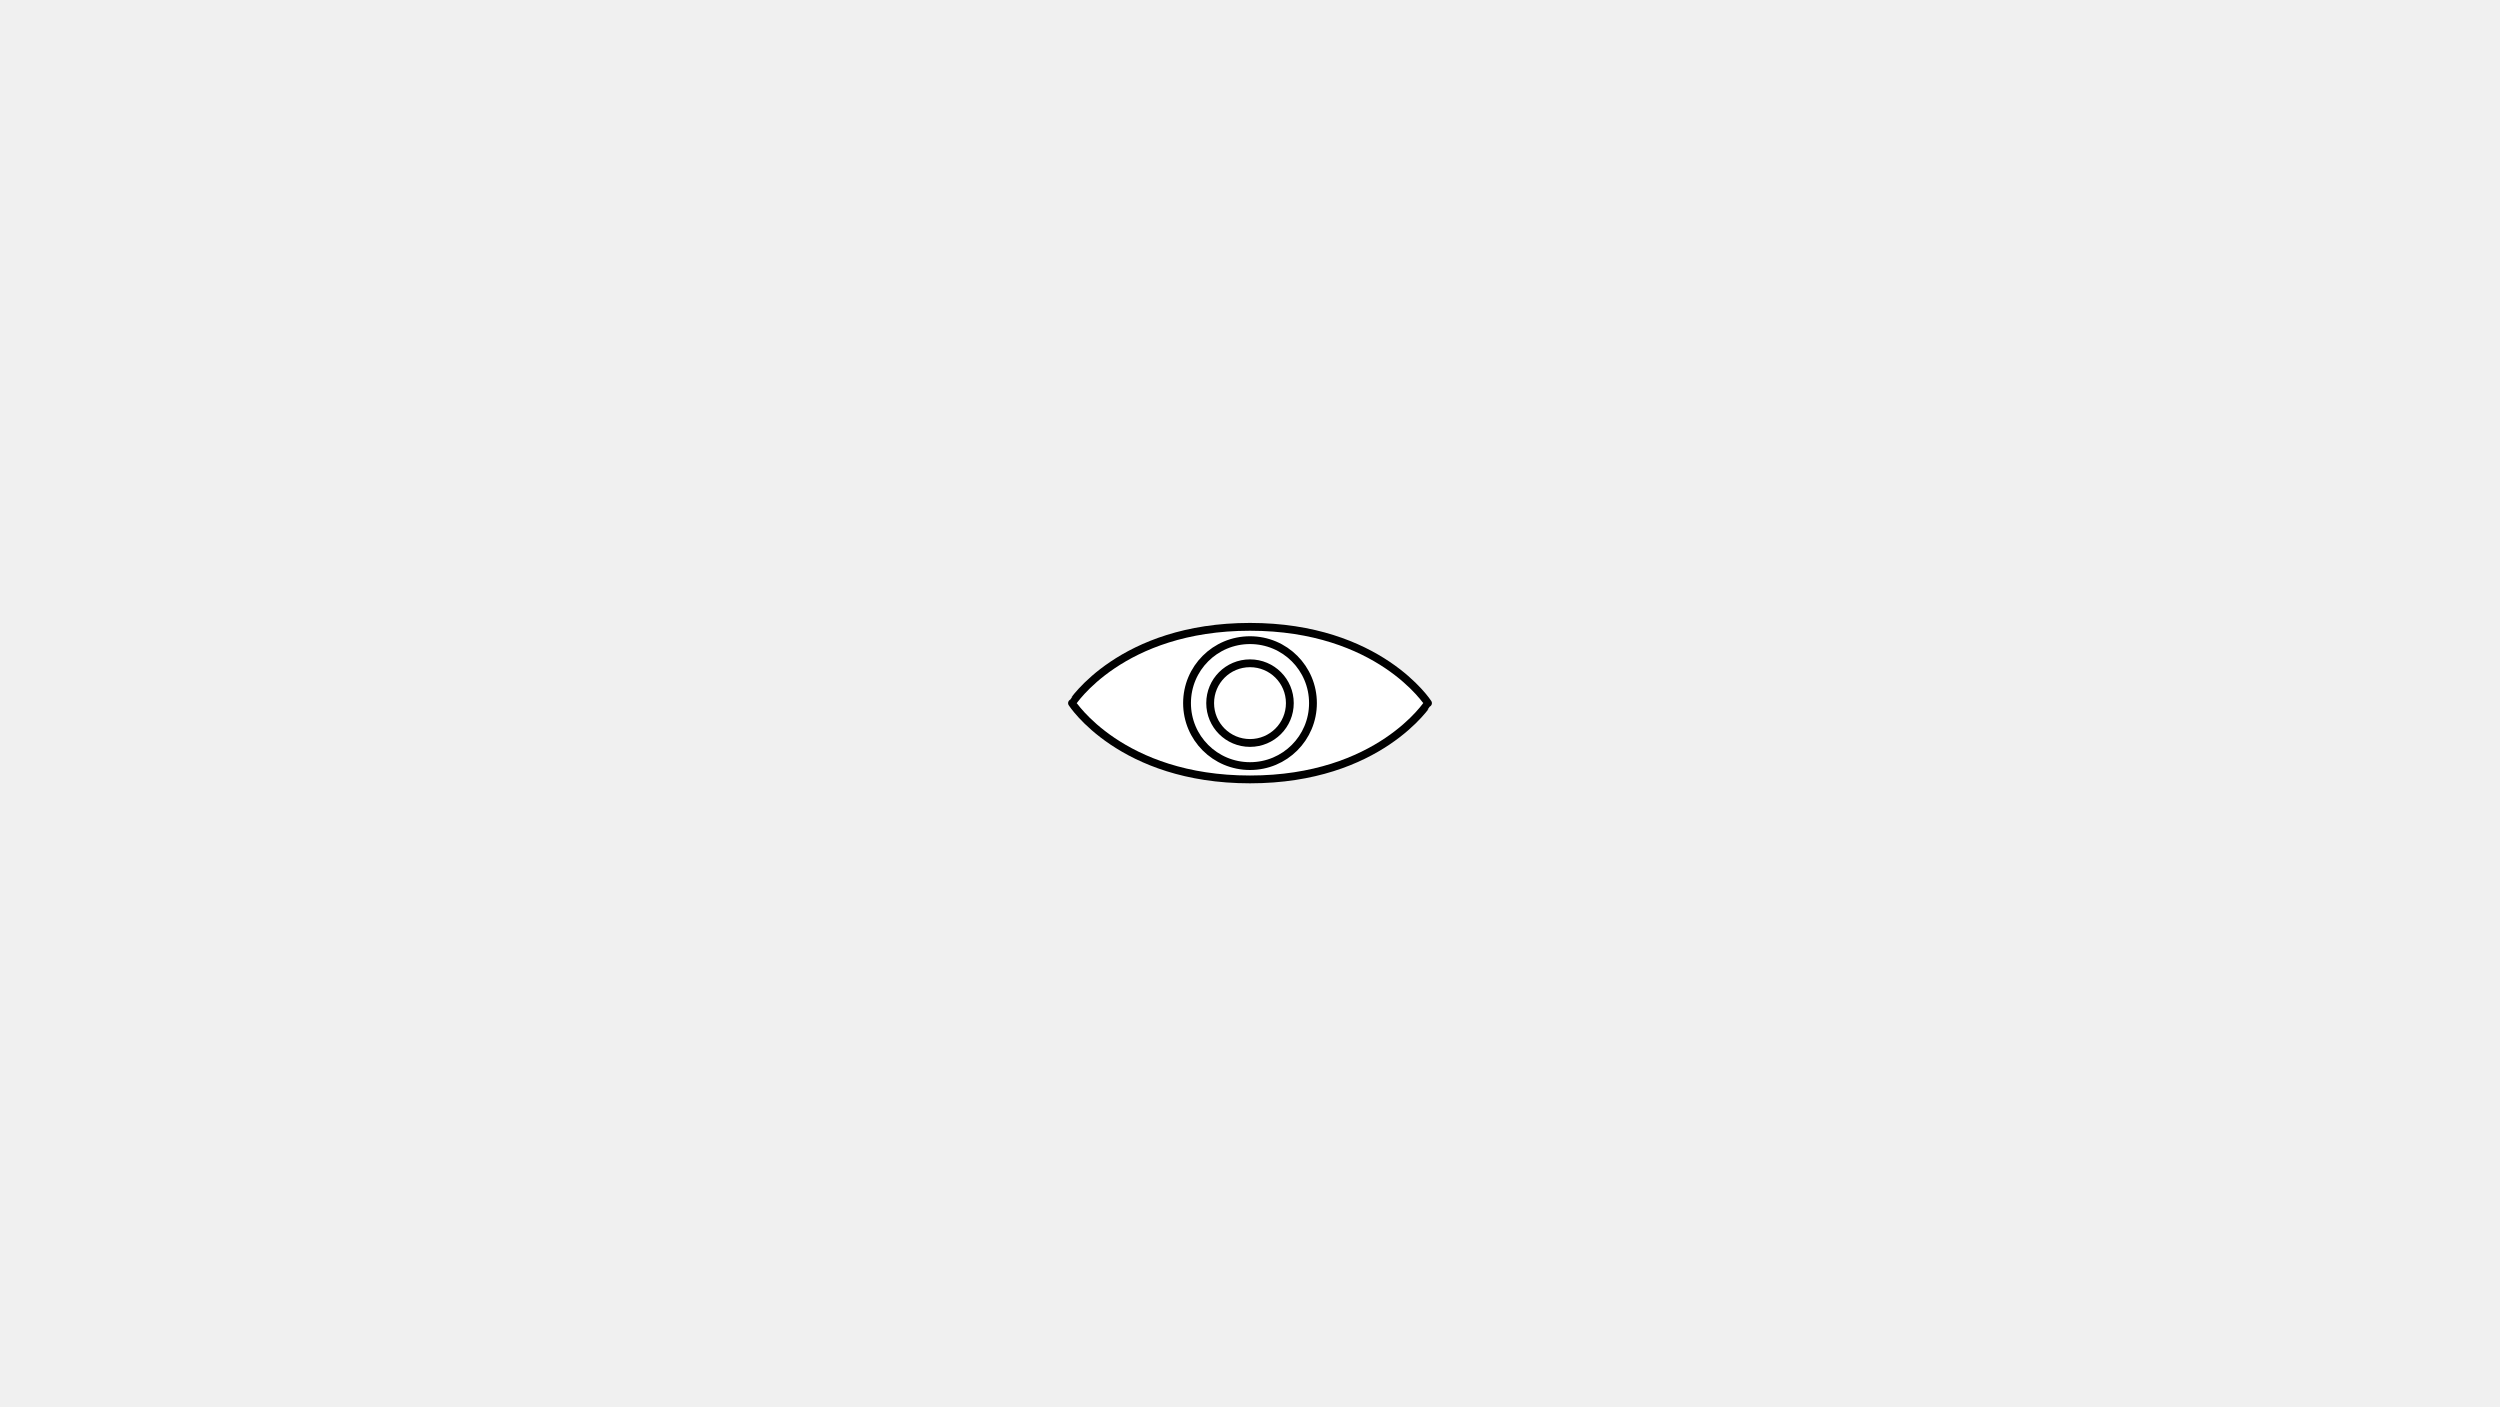
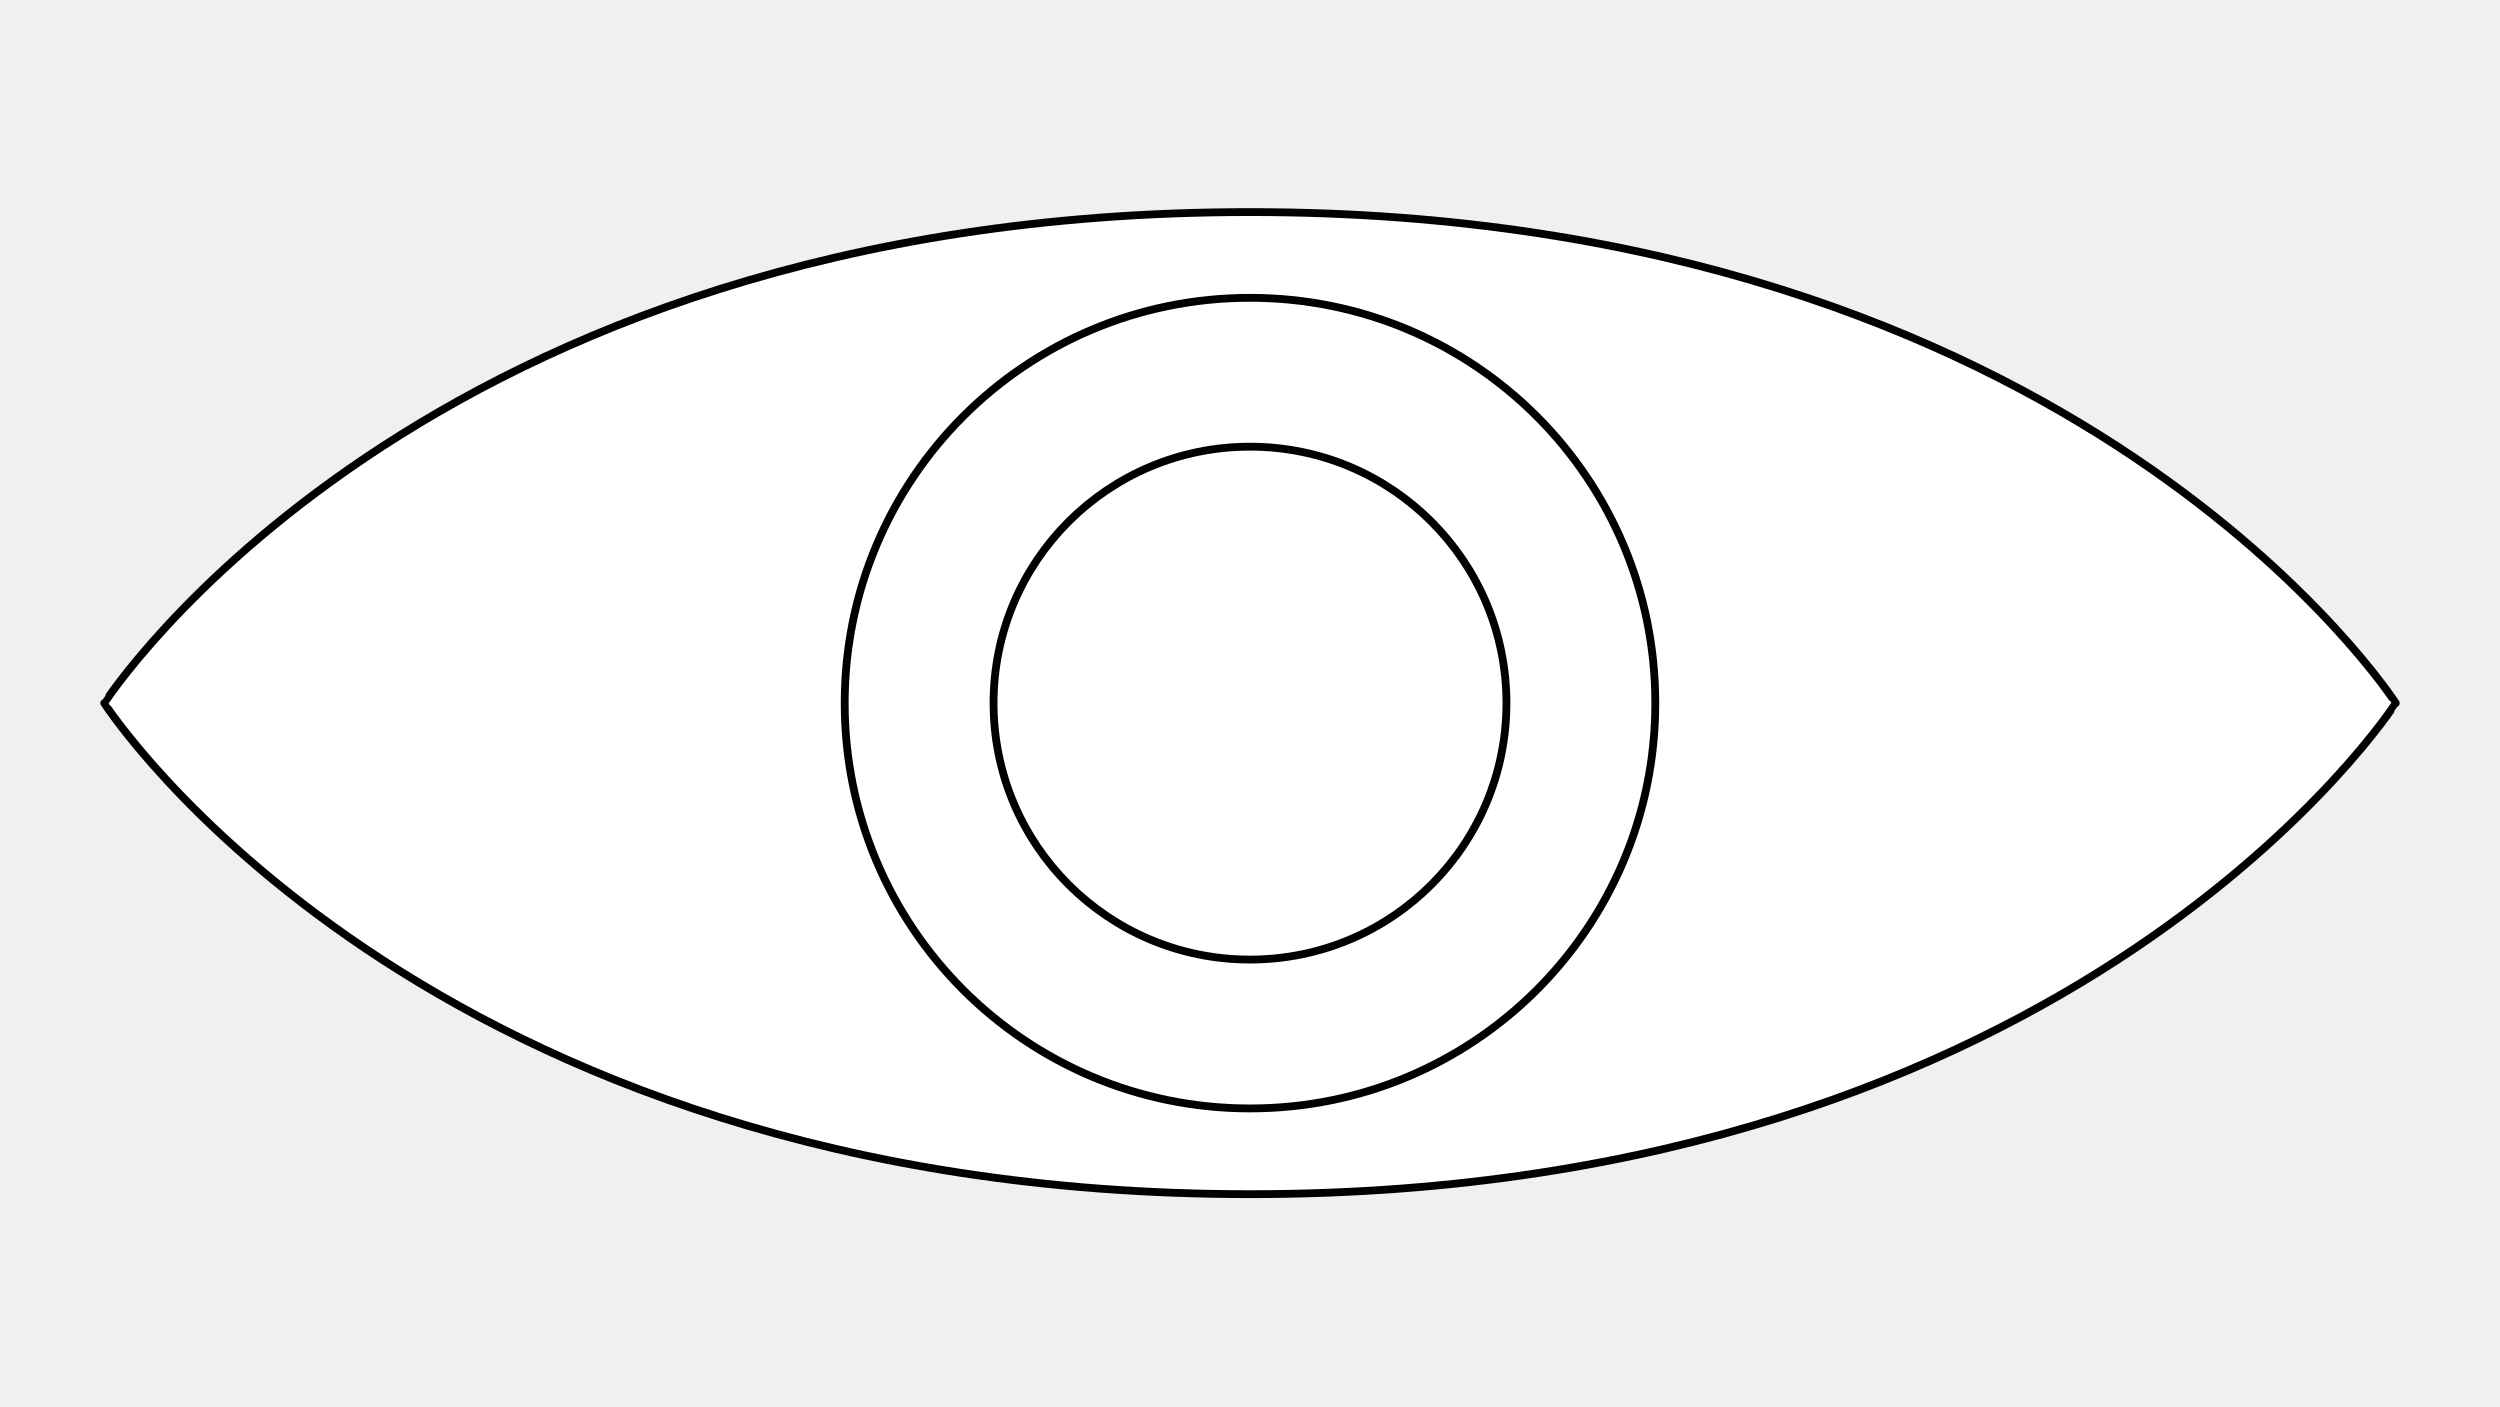
<svg xmlns="http://www.w3.org/2000/svg" version="1.1" id="Frame_0" width="1280px" height="720px">
  <g id="eye">
-     <path fill="#ffffff" fill-rule="evenodd" stroke="#000000" stroke-width="4" stroke-linecap="round" stroke-linejoin="round" d="M 640.000 320.941 C 706.103 320.941 731.127 359.996 731.136 360.000 C 731.127 360.004 706.103 399.059 640.000 399.059 C 573.898 399.059 548.873 360.004 548.864 360.000 C 548.873 359.996 573.898 320.941 640.000 320.941 Z" />
-     <path fill="#ffffff" fill-rule="evenodd" stroke="#000000" stroke-width="4" stroke-linecap="round" stroke-linejoin="round" d="M 640.000 327.761 C 657.844 327.761 672.239 342.156 672.239 360.000 C 672.239 377.844 657.844 392.239 640.000 392.239 C 622.156 392.239 607.761 377.844 607.761 360.000 C 607.761 342.156 622.156 327.761 640.000 327.761 Z" />
-     <path fill="#ffffff" fill-rule="evenodd" stroke="#000000" stroke-width="4" stroke-linecap="round" stroke-linejoin="round" d="M 640.000 339.602 C 651.290 339.602 660.398 348.710 660.398 360.000 C 660.398 371.290 651.290 380.398 640.000 380.398 C 628.710 380.398 619.602 371.290 619.602 360.000 C 619.602 348.710 628.710 339.602 640.000 339.602 Z" />
+     <path fill="#ffffff" fill-rule="evenodd" stroke="#000000" stroke-width="4" stroke-linecap="round" stroke-linejoin="round" d="M 640.000 108.585 C 1065.493 108.585 1226.573 359.975 1226.631 360.000 C 1226.573 360.025 1065.493 611.415 640.000 611.415 C 214.507 611.415 53.427 360.025 53.369 360.000 C 53.427 359.975 214.507 108.585 640.000 108.585 Z" />
+     <path fill="#ffffff" fill-rule="evenodd" stroke="#000000" stroke-width="4" stroke-linecap="round" stroke-linejoin="round" d="M 640.000 152.484 C 754.859 152.484 847.516 245.141 847.516 360.000 C 847.516 474.859 754.859 567.516 640.000 567.516 C 525.141 567.516 432.484 474.859 432.484 360.000 C 432.484 245.141 525.141 152.484 640.000 152.484 Z" />
+     <path fill="#ffffff" fill-rule="evenodd" stroke="#000000" stroke-width="4" stroke-linecap="round" stroke-linejoin="round" d="M 640.000 228.699 C 712.674 228.699 771.301 287.326 771.301 360.000 C 771.301 432.674 712.674 491.301 640.000 491.301 C 567.326 491.301 508.699 432.674 508.699 360.000 C 508.699 287.326 567.326 228.699 640.000 228.699 Z" />
  </g>
</svg>
